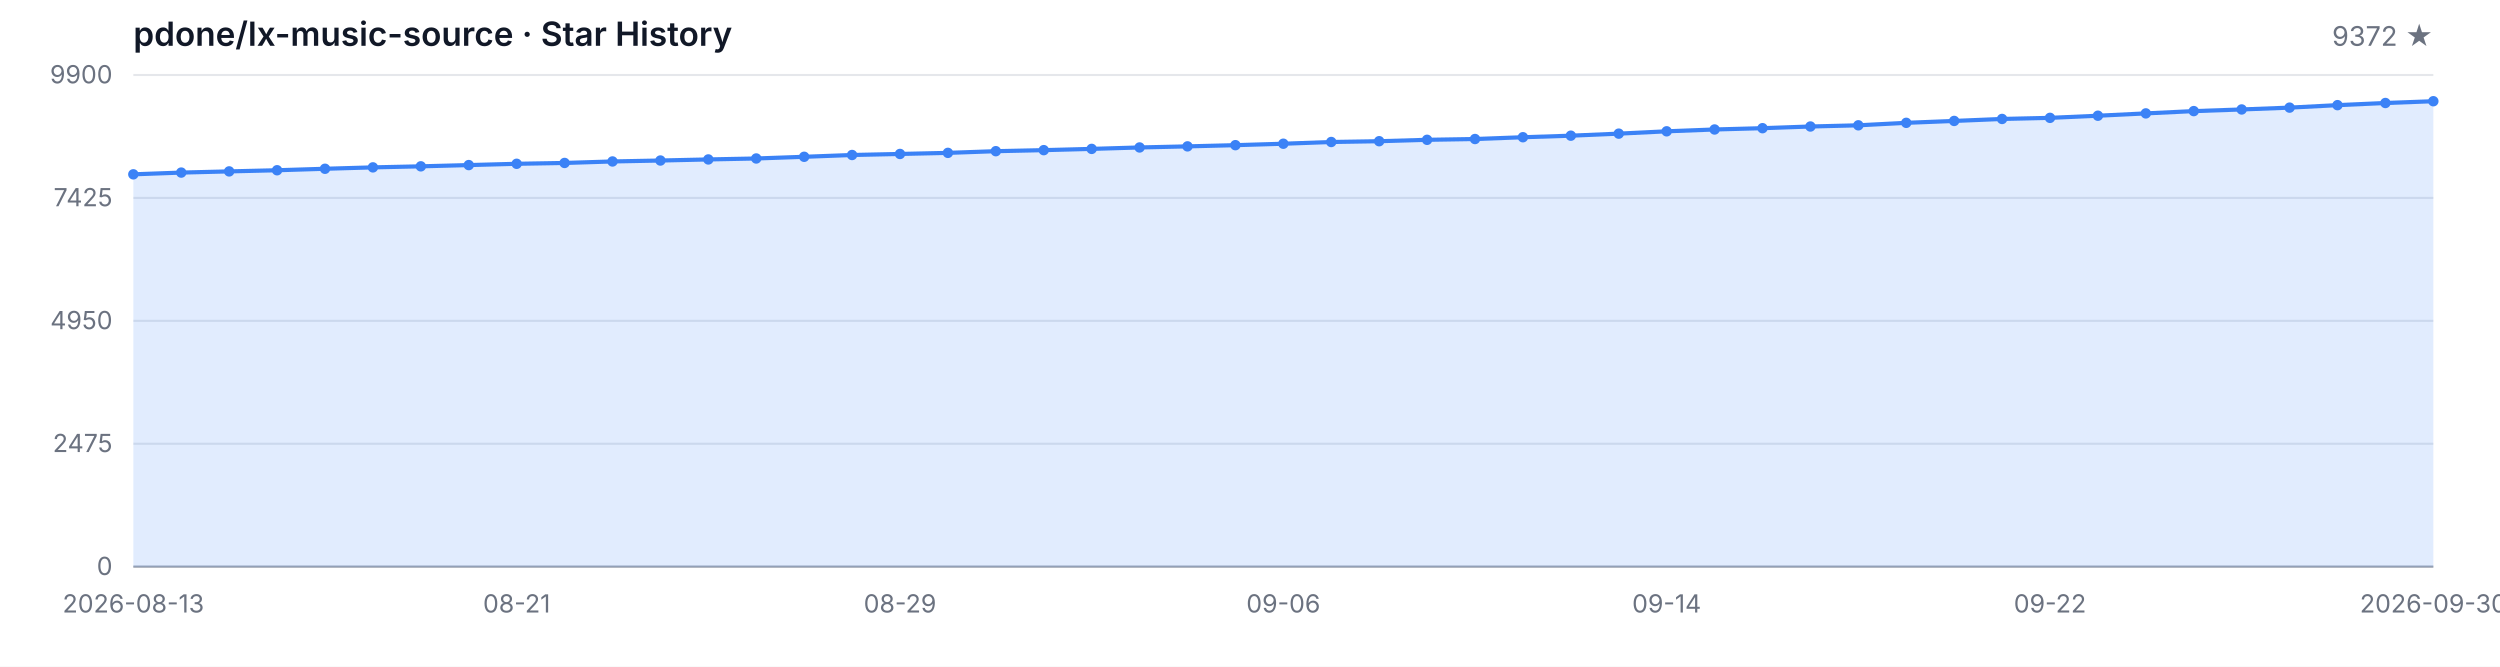
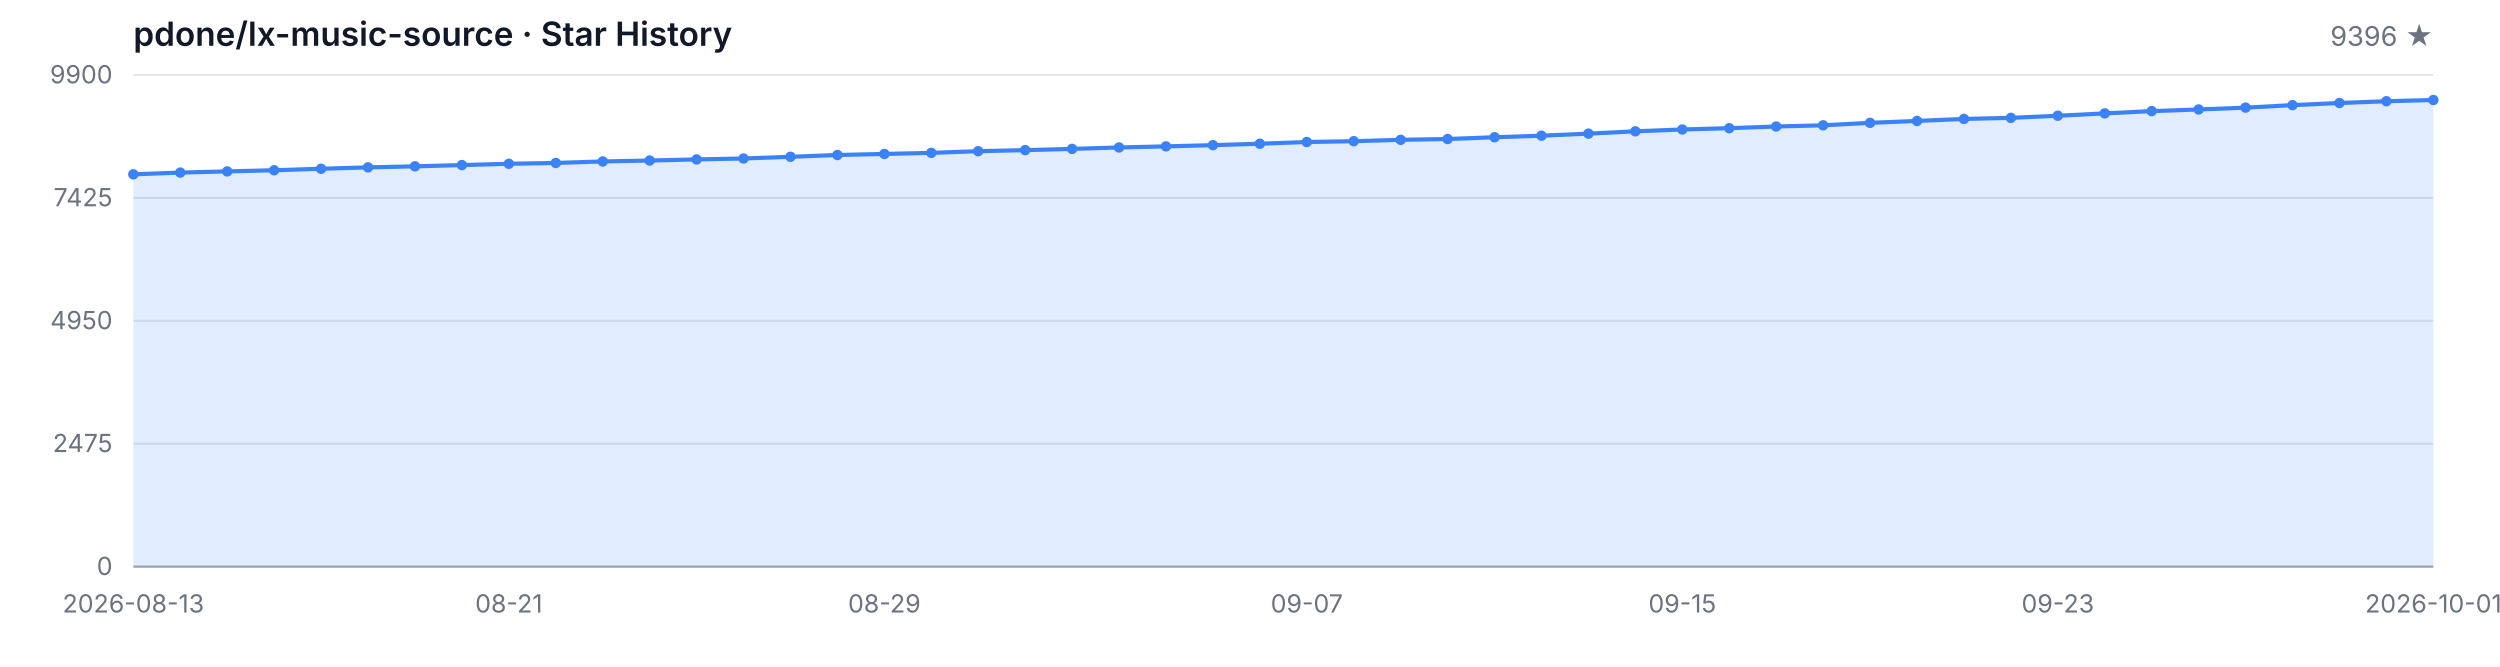
<svg xmlns="http://www.w3.org/2000/svg" width="1200" height="320" viewBox="0 0 1200 320" role="img" aria-label="Star History">
  <style>
  .bg { fill: #ffffff; }
  .grid { stroke: #e5e7eb; stroke-width: 1; }
  .axis { stroke: #9ca3af; stroke-width: 1; }
  .area { fill: rgba(59, 130, 246, 0.15); }
  .line { fill: none; stroke: #3b82f6; stroke-width: 2; stroke-linejoin: round; stroke-linecap: round; }
  .dot { fill: #3b82f6; }
  .tlabel { fill: #6b7280; font-family: -apple-system, BlinkMacSystemFont, 'Segoe UI', sans-serif; font-size: 12px; }
  .title { fill: #111827; font-family: -apple-system, BlinkMacSystemFont, 'Segoe UI', sans-serif; font-size: 16px; font-weight: 600; }
  .subtitle { fill: #6b7280; font-family: -apple-system, BlinkMacSystemFont, 'Segoe UI', sans-serif; font-size: 13px; }
  @media (prefers-color-scheme: dark) {
    .bg { fill: #0d1117; }
    .grid { stroke: #21262d; }
    .axis { stroke: #484f58; }
    .area { fill: rgba(58, 132, 255, 0.18); }
    .line { stroke: #58a6ff; }
    .dot { fill: #58a6ff; }
    .tlabel { fill: #8b949e; }
    .title { fill: #c9d1d9; }
    .subtitle { fill: #8b949e; }
  }
</style>
  <rect class="bg" width="1200" height="320" />
  <text class="title" x="64" y="22">pdone/lx-music-source · Star History</text>
-   <text class="subtitle" x="1168" y="22" text-anchor="end">9372 ★</text>
+   <text class="subtitle" x="1168" y="22" text-anchor="end">9396 ★</text>
  <line class="grid" x1="64" y1="272.00" x2="1168" y2="272.00" />
  <line class="grid" x1="64" y1="213.00" x2="1168" y2="213.00" />
  <line class="grid" x1="64" y1="154.00" x2="1168" y2="154.00" />
  <line class="grid" x1="64" y1="95.00" x2="1168" y2="95.00" />
  <line class="grid" x1="64" y1="36.00" x2="1168" y2="36.00" />
  <text class="tlabel" x="54" y="276.00" text-anchor="end">0</text>
  <text class="tlabel" x="54" y="217.00" text-anchor="end">2475</text>
  <text class="tlabel" x="54" y="158.00" text-anchor="end">4950</text>
  <text class="tlabel" x="54" y="99.00" text-anchor="end">7425</text>
  <text class="tlabel" x="54" y="40.00" text-anchor="end">9900</text>
  <line class="axis" x1="64" y1="272" x2="1168" y2="272" />
-   <path class="area" d="M 64.00 272.00 L 64.00 83.68 L 87.00 82.84 L 110.00 82.27 L 133.00 81.72 L 156.00 81.01 L 179.00 80.34 L 202.00 79.84 L 225.00 79.24 L 248.00 78.62 L 271.00 78.22 L 294.00 77.50 L 317.00 77.05 L 340.00 76.53 L 363.00 76.07 L 386.00 75.26 L 409.00 74.40 L 432.00 73.90 L 455.00 73.38 L 478.00 72.57 L 501.00 72.07 L 524.00 71.47 L 547.00 70.78 L 570.00 70.26 L 593.00 69.68 L 616.00 68.99 L 639.00 68.16 L 662.00 67.78 L 685.00 67.11 L 708.00 66.73 L 731.00 65.87 L 754.00 65.13 L 777.00 64.15 L 800.00 63.03 L 823.00 62.15 L 846.00 61.53 L 869.00 60.72 L 892.00 60.15 L 915.00 58.96 L 938.00 58.05 L 961.00 57.10 L 984.00 56.57 L 1007.00 55.55 L 1030.00 54.43 L 1053.00 53.33 L 1076.00 52.54 L 1099.00 51.66 L 1122.00 50.47 L 1145.00 49.44 L 1168.00 48.59 L 1168.00 272.00 Z" />
-   <path class="line" d="M 64.00 83.68 L 87.00 82.84 L 110.00 82.27 L 133.00 81.72 L 156.00 81.01 L 179.00 80.34 L 202.00 79.84 L 225.00 79.24 L 248.00 78.62 L 271.00 78.22 L 294.00 77.50 L 317.00 77.05 L 340.00 76.53 L 363.00 76.07 L 386.00 75.26 L 409.00 74.40 L 432.00 73.90 L 455.00 73.38 L 478.00 72.57 L 501.00 72.07 L 524.00 71.47 L 547.00 70.78 L 570.00 70.26 L 593.00 69.68 L 616.00 68.99 L 639.00 68.16 L 662.00 67.78 L 685.00 67.11 L 708.00 66.73 L 731.00 65.87 L 754.00 65.13 L 777.00 64.15 L 800.00 63.03 L 823.00 62.15 L 846.00 61.53 L 869.00 60.72 L 892.00 60.15 L 915.00 58.96 L 938.00 58.05 L 961.00 57.10 L 984.00 56.57 L 1007.00 55.55 L 1030.00 54.43 L 1053.00 53.33 L 1076.00 52.54 L 1099.00 51.66 L 1122.00 50.47 L 1145.00 49.44 L 1168.00 48.59" />
+   <path class="area" d="M 64.00 272.00 L 64.00 83.68 L 86.53 82.84 L 109.06 82.27 L 131.59 81.72 L 154.12 81.01 L 176.65 80.34 L 199.18 79.84 L 221.71 79.24 L 244.24 78.62 L 266.78 78.22 L 289.31 77.50 L 311.84 77.05 L 334.37 76.53 L 356.90 76.07 L 379.43 75.26 L 401.96 74.40 L 424.49 73.90 L 447.02 73.38 L 469.55 72.57 L 492.08 72.07 L 514.61 71.47 L 537.14 70.78 L 559.67 70.26 L 582.20 69.68 L 604.73 68.99 L 627.27 68.16 L 649.80 67.78 L 672.33 67.11 L 694.86 66.73 L 717.39 65.87 L 739.92 65.13 L 762.45 64.15 L 784.98 63.03 L 807.51 62.15 L 830.04 61.53 L 852.57 60.72 L 875.10 60.15 L 897.63 58.96 L 920.16 58.05 L 942.69 57.10 L 965.22 56.57 L 987.76 55.55 L 1010.29 54.43 L 1032.82 53.33 L 1055.35 52.54 L 1077.88 51.66 L 1100.41 50.47 L 1122.94 49.44 L 1145.47 48.59 L 1168.00 48.01 L 1168.00 272.00 Z" />
+   <path class="line" d="M 64.00 83.68 L 86.53 82.84 L 109.06 82.27 L 131.59 81.72 L 154.12 81.01 L 176.65 80.34 L 199.18 79.84 L 221.71 79.24 L 244.24 78.62 L 266.78 78.22 L 289.31 77.50 L 311.84 77.05 L 334.37 76.53 L 356.90 76.07 L 379.43 75.26 L 401.96 74.40 L 424.49 73.90 L 447.02 73.38 L 469.55 72.57 L 492.08 72.07 L 514.61 71.47 L 537.14 70.78 L 559.67 70.26 L 582.20 69.68 L 604.73 68.99 L 627.27 68.16 L 649.80 67.78 L 672.33 67.11 L 694.86 66.73 L 717.39 65.87 L 739.92 65.13 L 762.45 64.15 L 784.98 63.03 L 807.51 62.15 L 830.04 61.53 L 852.57 60.72 L 875.10 60.15 L 897.63 58.96 L 920.16 58.05 L 942.69 57.10 L 965.22 56.57 L 987.76 55.55 L 1010.29 54.43 L 1032.82 53.33 L 1055.35 52.54 L 1077.88 51.66 L 1100.41 50.47 L 1122.94 49.44 L 1145.47 48.59 L 1168.00 48.01" />
  <circle class="dot" cx="64.00" cy="83.68" r="2.5" />
-   <circle class="dot" cx="87.00" cy="82.84" r="2.5" />
-   <circle class="dot" cx="110.00" cy="82.27" r="2.5" />
-   <circle class="dot" cx="133.00" cy="81.72" r="2.5" />
-   <circle class="dot" cx="156.00" cy="81.01" r="2.5" />
-   <circle class="dot" cx="179.00" cy="80.34" r="2.5" />
-   <circle class="dot" cx="202.00" cy="79.84" r="2.5" />
-   <circle class="dot" cx="225.00" cy="79.24" r="2.5" />
-   <circle class="dot" cx="248.00" cy="78.62" r="2.5" />
-   <circle class="dot" cx="271.00" cy="78.22" r="2.5" />
-   <circle class="dot" cx="294.00" cy="77.50" r="2.5" />
-   <circle class="dot" cx="317.00" cy="77.05" r="2.5" />
-   <circle class="dot" cx="340.00" cy="76.53" r="2.5" />
-   <circle class="dot" cx="363.00" cy="76.07" r="2.5" />
-   <circle class="dot" cx="386.00" cy="75.26" r="2.5" />
-   <circle class="dot" cx="409.00" cy="74.40" r="2.5" />
-   <circle class="dot" cx="432.00" cy="73.90" r="2.5" />
-   <circle class="dot" cx="455.00" cy="73.38" r="2.5" />
-   <circle class="dot" cx="478.00" cy="72.57" r="2.5" />
-   <circle class="dot" cx="501.00" cy="72.07" r="2.5" />
-   <circle class="dot" cx="524.00" cy="71.47" r="2.5" />
-   <circle class="dot" cx="547.00" cy="70.78" r="2.5" />
-   <circle class="dot" cx="570.00" cy="70.26" r="2.5" />
-   <circle class="dot" cx="593.00" cy="69.68" r="2.5" />
-   <circle class="dot" cx="616.00" cy="68.99" r="2.5" />
-   <circle class="dot" cx="639.00" cy="68.16" r="2.5" />
-   <circle class="dot" cx="662.00" cy="67.78" r="2.5" />
-   <circle class="dot" cx="685.00" cy="67.11" r="2.5" />
-   <circle class="dot" cx="708.00" cy="66.73" r="2.5" />
-   <circle class="dot" cx="731.00" cy="65.87" r="2.5" />
-   <circle class="dot" cx="754.00" cy="65.13" r="2.5" />
-   <circle class="dot" cx="777.00" cy="64.15" r="2.5" />
-   <circle class="dot" cx="800.00" cy="63.03" r="2.5" />
-   <circle class="dot" cx="823.00" cy="62.15" r="2.5" />
-   <circle class="dot" cx="846.00" cy="61.53" r="2.5" />
-   <circle class="dot" cx="869.00" cy="60.72" r="2.5" />
-   <circle class="dot" cx="892.00" cy="60.15" r="2.5" />
-   <circle class="dot" cx="915.00" cy="58.96" r="2.5" />
-   <circle class="dot" cx="938.00" cy="58.05" r="2.5" />
-   <circle class="dot" cx="961.00" cy="57.10" r="2.5" />
-   <circle class="dot" cx="984.00" cy="56.57" r="2.5" />
-   <circle class="dot" cx="1007.00" cy="55.55" r="2.5" />
-   <circle class="dot" cx="1030.00" cy="54.43" r="2.5" />
-   <circle class="dot" cx="1053.00" cy="53.33" r="2.5" />
-   <circle class="dot" cx="1076.00" cy="52.54" r="2.5" />
-   <circle class="dot" cx="1099.00" cy="51.66" r="2.5" />
-   <circle class="dot" cx="1122.00" cy="50.47" r="2.5" />
-   <circle class="dot" cx="1145.00" cy="49.44" r="2.5" />
-   <circle class="dot" cx="1168.00" cy="48.59" r="2.5" />
+   <circle class="dot" cx="86.53" cy="82.84" r="2.5" />
+   <circle class="dot" cx="109.06" cy="82.27" r="2.5" />
+   <circle class="dot" cx="131.59" cy="81.72" r="2.5" />
+   <circle class="dot" cx="154.12" cy="81.01" r="2.5" />
+   <circle class="dot" cx="176.65" cy="80.34" r="2.5" />
+   <circle class="dot" cx="199.18" cy="79.84" r="2.5" />
+   <circle class="dot" cx="221.71" cy="79.24" r="2.5" />
+   <circle class="dot" cx="244.24" cy="78.62" r="2.5" />
+   <circle class="dot" cx="266.78" cy="78.22" r="2.5" />
+   <circle class="dot" cx="289.31" cy="77.50" r="2.5" />
+   <circle class="dot" cx="311.84" cy="77.05" r="2.5" />
+   <circle class="dot" cx="334.37" cy="76.53" r="2.5" />
+   <circle class="dot" cx="356.90" cy="76.07" r="2.5" />
+   <circle class="dot" cx="379.43" cy="75.26" r="2.5" />
+   <circle class="dot" cx="401.96" cy="74.40" r="2.5" />
+   <circle class="dot" cx="424.49" cy="73.90" r="2.5" />
+   <circle class="dot" cx="447.02" cy="73.38" r="2.5" />
+   <circle class="dot" cx="469.55" cy="72.57" r="2.5" />
+   <circle class="dot" cx="492.08" cy="72.07" r="2.5" />
+   <circle class="dot" cx="514.61" cy="71.47" r="2.5" />
+   <circle class="dot" cx="537.14" cy="70.78" r="2.5" />
+   <circle class="dot" cx="559.67" cy="70.26" r="2.5" />
+   <circle class="dot" cx="582.20" cy="69.68" r="2.5" />
+   <circle class="dot" cx="604.73" cy="68.99" r="2.5" />
+   <circle class="dot" cx="627.27" cy="68.16" r="2.5" />
+   <circle class="dot" cx="649.80" cy="67.78" r="2.5" />
+   <circle class="dot" cx="672.33" cy="67.11" r="2.5" />
+   <circle class="dot" cx="694.86" cy="66.73" r="2.5" />
+   <circle class="dot" cx="717.39" cy="65.87" r="2.5" />
+   <circle class="dot" cx="739.92" cy="65.13" r="2.5" />
+   <circle class="dot" cx="762.45" cy="64.15" r="2.5" />
+   <circle class="dot" cx="784.98" cy="63.03" r="2.5" />
+   <circle class="dot" cx="807.51" cy="62.15" r="2.5" />
+   <circle class="dot" cx="830.04" cy="61.53" r="2.5" />
+   <circle class="dot" cx="852.57" cy="60.72" r="2.5" />
+   <circle class="dot" cx="875.10" cy="60.15" r="2.5" />
+   <circle class="dot" cx="897.63" cy="58.96" r="2.5" />
+   <circle class="dot" cx="920.16" cy="58.05" r="2.5" />
+   <circle class="dot" cx="942.69" cy="57.10" r="2.5" />
+   <circle class="dot" cx="965.22" cy="56.57" r="2.5" />
+   <circle class="dot" cx="987.76" cy="55.55" r="2.5" />
+   <circle class="dot" cx="1010.29" cy="54.43" r="2.5" />
+   <circle class="dot" cx="1032.82" cy="53.33" r="2.5" />
+   <circle class="dot" cx="1055.35" cy="52.54" r="2.5" />
+   <circle class="dot" cx="1077.88" cy="51.66" r="2.5" />
+   <circle class="dot" cx="1100.41" cy="50.47" r="2.5" />
+   <circle class="dot" cx="1122.94" cy="49.44" r="2.5" />
+   <circle class="dot" cx="1145.47" cy="48.59" r="2.5" />
+   <circle class="dot" cx="1168.00" cy="48.01" r="2.5" />
  <text class="tlabel" x="64.00" y="294" text-anchor="middle">2026-08-13</text>
-   <text class="tlabel" x="248.00" y="294" text-anchor="middle">08-21</text>
-   <text class="tlabel" x="432.00" y="294" text-anchor="middle">08-29</text>
-   <text class="tlabel" x="616.00" y="294" text-anchor="middle">09-06</text>
-   <text class="tlabel" x="800.00" y="294" text-anchor="middle">09-14</text>
-   <text class="tlabel" x="984.00" y="294" text-anchor="middle">09-22</text>
-   <text class="tlabel" x="1168.00" y="294" text-anchor="middle">2026-09-30</text>
+   <text class="tlabel" x="244.24" y="294" text-anchor="middle">08-21</text>
+   <text class="tlabel" x="424.49" y="294" text-anchor="middle">08-29</text>
+   <text class="tlabel" x="627.27" y="294" text-anchor="middle">09-07</text>
+   <text class="tlabel" x="807.51" y="294" text-anchor="middle">09-15</text>
+   <text class="tlabel" x="987.76" y="294" text-anchor="middle">09-23</text>
+   <text class="tlabel" x="1168.00" y="294" text-anchor="middle">2026-10-01</text>
</svg>
